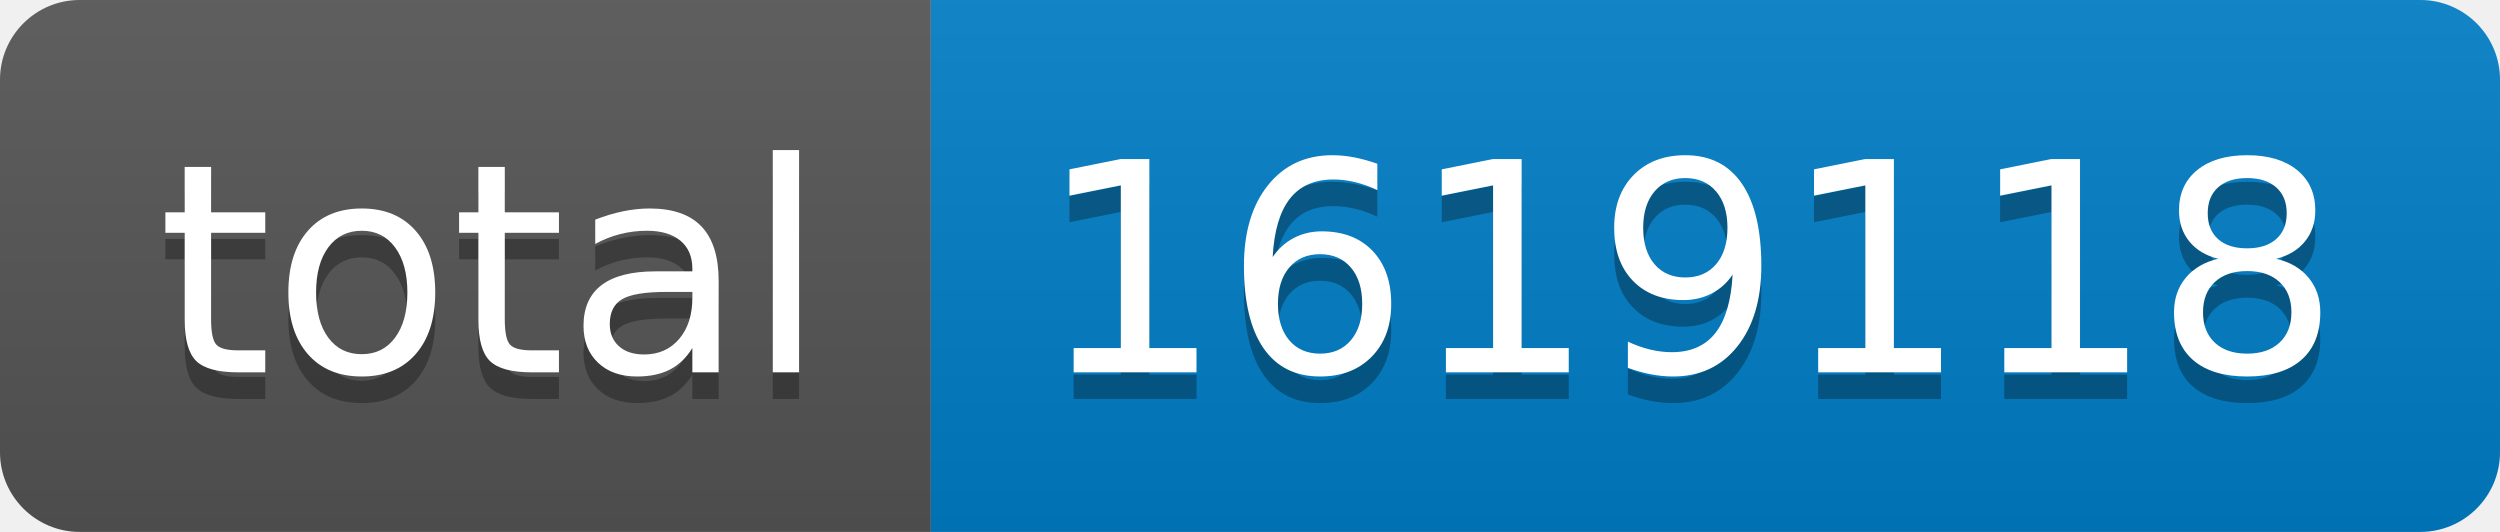
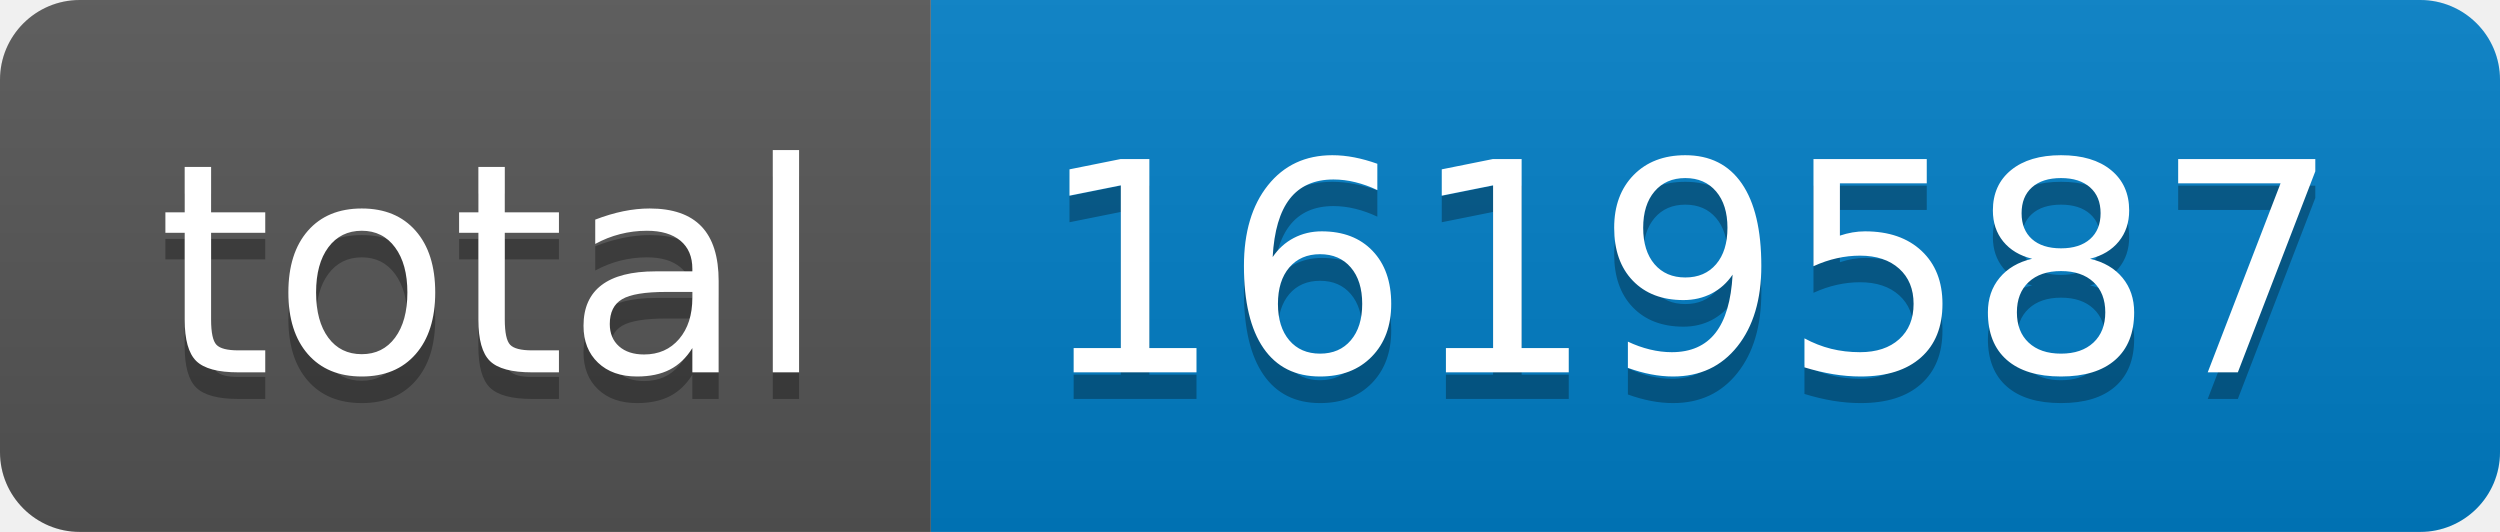
- <svg xmlns="http://www.w3.org/2000/svg" width="94" height="20" role="img" aria-label="total: 1619118">
+ <svg xmlns="http://www.w3.org/2000/svg" width="94" height="20" role="img" aria-label="total: 1619587">
  <linearGradient id="s" x2="0" y2="100%">
    <stop offset="0" stop-color="#bbb" stop-opacity=".1" />
    <stop offset="1" stop-opacity=".1" />
  </linearGradient>
  <clipPath id="r">
    <rect width="94" height="20" rx="3" fill="#fff" />
  </clipPath>
  <g clip-path="url(#r)">
    <rect width="35" height="20" fill="#555" />
    <rect x="35" width="59" height="20" fill="#007ec6" />
    <rect width="94" height="20" fill="url(#s)" />
  </g>
  <g fill="#fff" text-anchor="middle" font-family="Verdana,Geneva,DejaVu Sans,sans-serif" text-rendering="geometricPrecision" font-size="110">
    <text aria-hidden="true" x="185" y="150" fill="#010101" fill-opacity=".3" transform="scale(.1)" textLength="250">total</text>
    <text x="185" y="140" transform="scale(.1)" fill="#fff" textLength="250">total</text>
-     <text aria-hidden="true" x="635" y="150" fill="#010101" fill-opacity=".3" transform="scale(.1)" textLength="490">1619118</text>
-     <text x="635" y="140" transform="scale(.1)" fill="#fff" textLength="490">1619118</text>
+     <text aria-hidden="true" x="635" y="150" fill="#010101" fill-opacity=".3" transform="scale(.1)" textLength="490">1619587</text>
+     <text x="635" y="140" transform="scale(.1)" fill="#fff" textLength="490">1619587</text>
  </g>
</svg>
